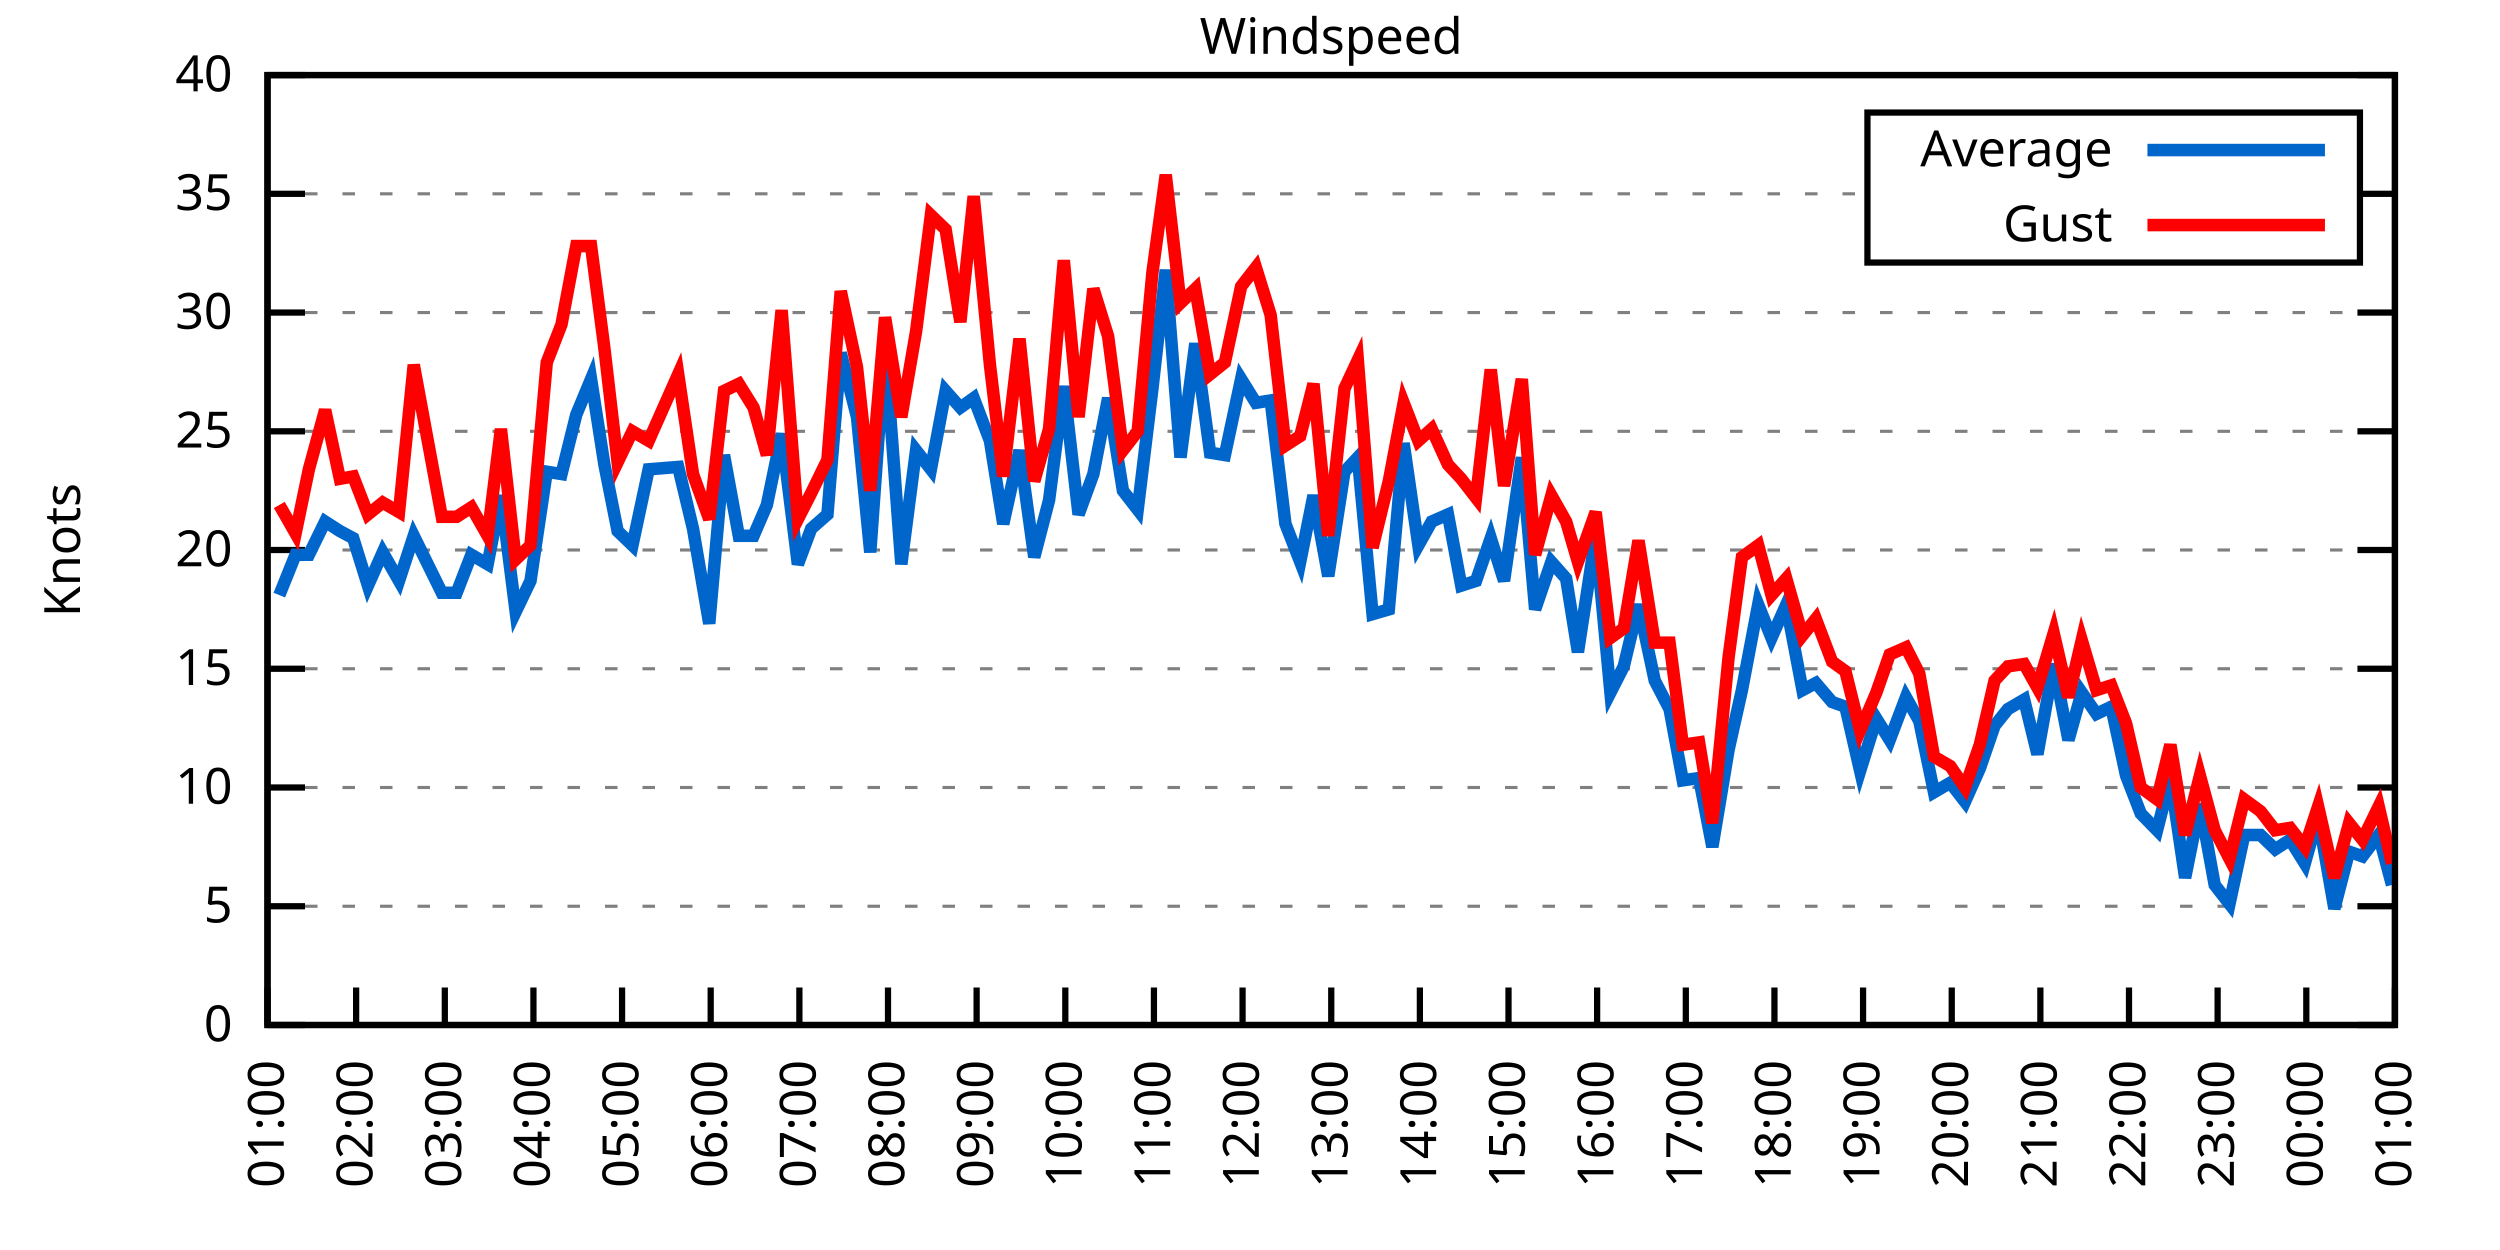
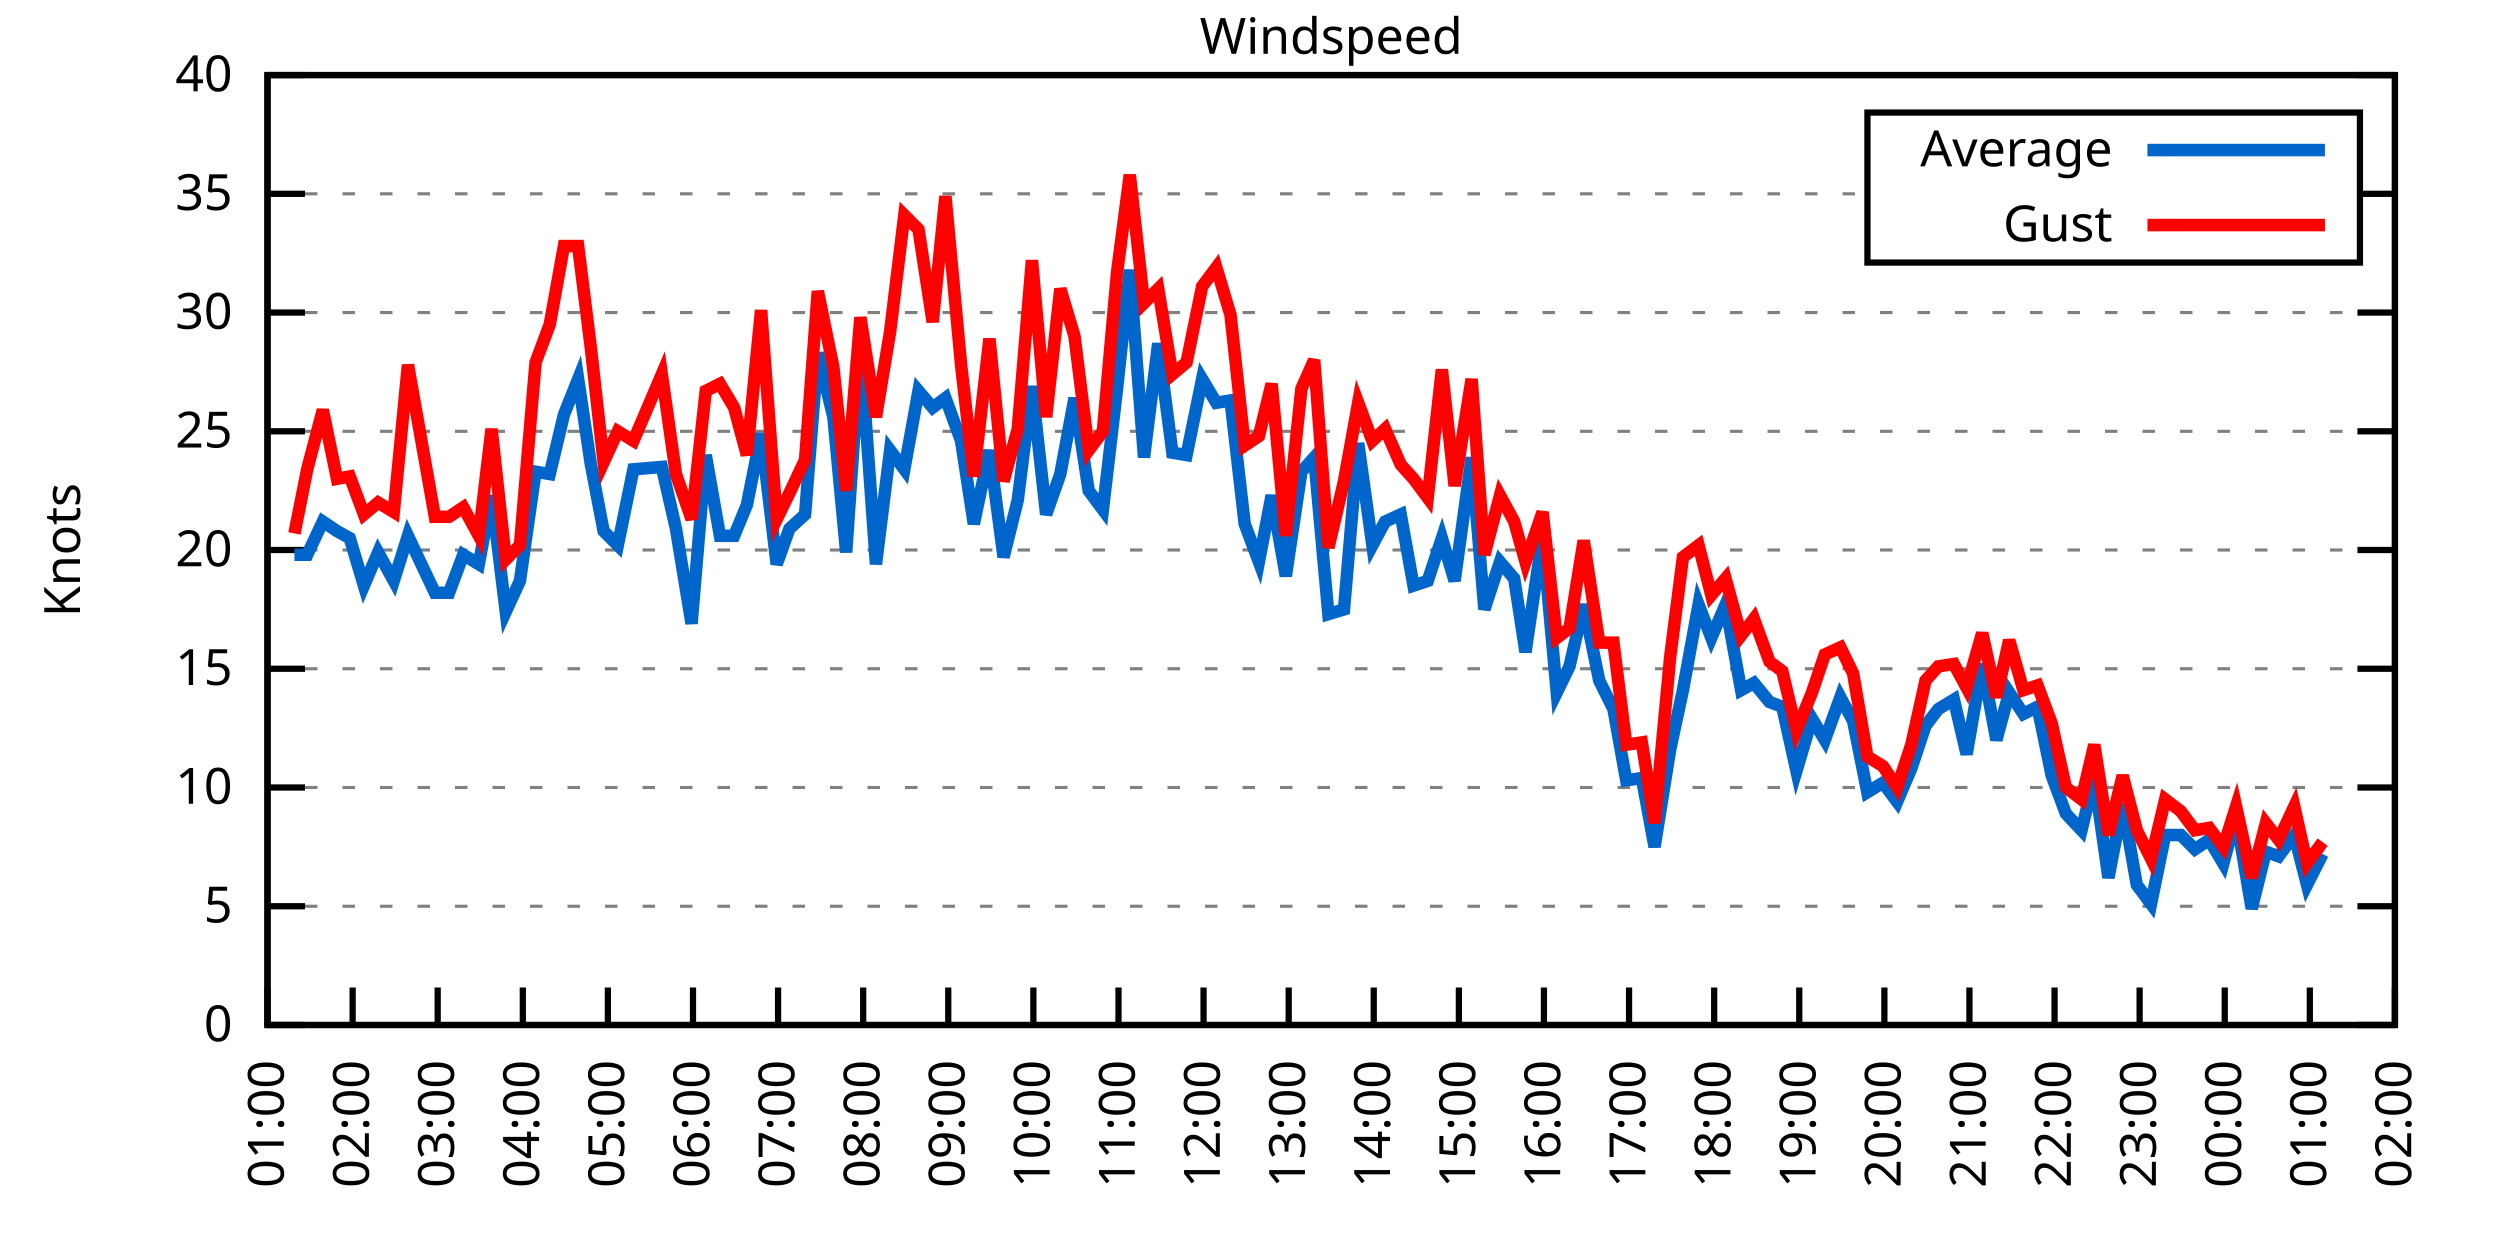
<svg xmlns="http://www.w3.org/2000/svg" xmlns:xlink="http://www.w3.org/1999/xlink" width="400" height="200" viewBox="0 0 400 200">
  <g id="gnuplot_canvas">
    <rect x="0" y="0" width="400" height="200" fill="none" />
    <defs>
      <circle id="gpDot" r="0.5" stroke-width="0.5" stroke="currentColor" />
      <path id="gpPt0" stroke-width="0.333" stroke="currentColor" d="M-1,0 h2 M0,-1 v2" />
      <path id="gpPt1" stroke-width="0.333" stroke="currentColor" d="M-1,-1 L1,1 M1,-1 L-1,1" />
      <path id="gpPt2" stroke-width="0.333" stroke="currentColor" d="M-1,0 L1,0 M0,-1 L0,1 M-1,-1 L1,1 M-1,1 L1,-1" />
      <rect id="gpPt3" stroke-width="0.333" stroke="currentColor" x="-1" y="-1" width="2" height="2" />
      <rect id="gpPt4" stroke-width="0.333" stroke="currentColor" fill="currentColor" x="-1" y="-1" width="2" height="2" />
      <circle id="gpPt5" stroke-width="0.333" stroke="currentColor" cx="0" cy="0" r="1" />
      <use xlink:href="#gpPt5" id="gpPt6" fill="currentColor" stroke="none" />
      <path id="gpPt7" stroke-width="0.333" stroke="currentColor" d="M0,-1.33 L-1.33,0.67 L1.33,0.67 z" />
      <use xlink:href="#gpPt7" id="gpPt8" fill="currentColor" stroke="none" />
      <use xlink:href="#gpPt7" id="gpPt9" stroke="currentColor" transform="rotate(180)" />
      <use xlink:href="#gpPt9" id="gpPt10" fill="currentColor" stroke="none" />
      <use xlink:href="#gpPt3" id="gpPt11" stroke="currentColor" transform="rotate(45)" />
      <use xlink:href="#gpPt11" id="gpPt12" fill="currentColor" stroke="none" />
      <path id="gpPt13" stroke-width="0.333" stroke="currentColor" d="M0,1.330 L1.265,0.411 L0.782,-1.067 L-0.782,-1.076 L-1.265,0.411 z" />
      <use xlink:href="#gpPt13" id="gpPt14" fill="currentColor" stroke="none" />
      <filter id="textbox" filterUnits="objectBoundingBox" x="0" y="0" height="1" width="1">
        <feFlood flood-color="white" flood-opacity="1" result="bgnd" />
        <feComposite in="SourceGraphic" in2="bgnd" operator="atop" />
      </filter>
      <filter id="greybox" filterUnits="objectBoundingBox" x="0" y="0" height="1" width="1">
        <feFlood flood-color="lightgrey" flood-opacity="1" result="grey" />
        <feComposite in="SourceGraphic" in2="grey" operator="atop" />
      </filter>
    </defs>
    <g fill="none" color="white" stroke="currentColor" stroke-width="1.00" stroke-linecap="butt" stroke-linejoin="miter">
</g>
    <g fill="none" color="black" stroke="currentColor" stroke-width="1.00" stroke-linecap="butt" stroke-linejoin="miter">
      <g stroke="none" shape-rendering="crispEdges">
        <polygon fill="rgb(255, 255, 255)" points="42.80,164.00 383.18,164.00 383.18,12.02 42.80,12.02 " />
      </g>
    </g>
    <g fill="none" color="black" stroke="currentColor" stroke-width="1.00" stroke-linecap="butt" stroke-linejoin="miter">
</g>
    <g fill="none" color="black" stroke="black" stroke-width="0.50" stroke-linecap="butt" stroke-linejoin="miter">
</g>
    <g fill="none" color="gray" stroke="currentColor" stroke-width="0.50" stroke-linecap="butt" stroke-linejoin="miter">
      <path stroke="gray" stroke-dasharray="2,4" class="gridline" d="M42.80,164.00 L383.19,164.00  " />
    </g>
    <g fill="none" color="gray" stroke="gray" stroke-width="1.00" stroke-linecap="butt" stroke-linejoin="miter">
</g>
    <g fill="none" color="black" stroke="currentColor" stroke-width="1.00" stroke-linecap="butt" stroke-linejoin="miter">
      <path stroke="black" d="M42.80,164.00 L48.80,164.00 M383.19,164.00 L377.19,164.00  " />
      <g transform="translate(37.20,166.60)" stroke="none" fill="black" font-family="Sans" font-size="8.00" text-anchor="end">
        <text>
          <tspan font-family="Sans"> 0</tspan>
        </text>
      </g>
    </g>
    <g fill="none" color="black" stroke="currentColor" stroke-width="1.00" stroke-linecap="butt" stroke-linejoin="miter">
</g>
    <g fill="none" color="black" stroke="black" stroke-width="0.50" stroke-linecap="butt" stroke-linejoin="miter">
</g>
    <g fill="none" color="gray" stroke="currentColor" stroke-width="0.50" stroke-linecap="butt" stroke-linejoin="miter">
      <path stroke="gray" stroke-dasharray="2,4" class="gridline" d="M42.80,145.00 L383.19,145.00  " />
    </g>
    <g fill="none" color="gray" stroke="gray" stroke-width="1.00" stroke-linecap="butt" stroke-linejoin="miter">
</g>
    <g fill="none" color="black" stroke="currentColor" stroke-width="1.00" stroke-linecap="butt" stroke-linejoin="miter">
      <path stroke="black" d="M42.80,145.00 L48.80,145.00 M383.19,145.00 L377.19,145.00  " />
      <g transform="translate(37.20,147.60)" stroke="none" fill="black" font-family="Sans" font-size="8.00" text-anchor="end">
        <text>
          <tspan font-family="Sans"> 5</tspan>
        </text>
      </g>
    </g>
    <g fill="none" color="black" stroke="currentColor" stroke-width="1.00" stroke-linecap="butt" stroke-linejoin="miter">
</g>
    <g fill="none" color="black" stroke="black" stroke-width="0.50" stroke-linecap="butt" stroke-linejoin="miter">
</g>
    <g fill="none" color="gray" stroke="currentColor" stroke-width="0.50" stroke-linecap="butt" stroke-linejoin="miter">
      <path stroke="gray" stroke-dasharray="2,4" class="gridline" d="M42.80,126.00 L383.19,126.00  " />
    </g>
    <g fill="none" color="gray" stroke="gray" stroke-width="1.00" stroke-linecap="butt" stroke-linejoin="miter">
</g>
    <g fill="none" color="black" stroke="currentColor" stroke-width="1.00" stroke-linecap="butt" stroke-linejoin="miter">
      <path stroke="black" d="M42.80,126.00 L48.80,126.00 M383.19,126.00 L377.19,126.00  " />
      <g transform="translate(37.20,128.60)" stroke="none" fill="black" font-family="Sans" font-size="8.00" text-anchor="end">
        <text>
          <tspan font-family="Sans"> 10</tspan>
        </text>
      </g>
    </g>
    <g fill="none" color="black" stroke="currentColor" stroke-width="1.00" stroke-linecap="butt" stroke-linejoin="miter">
</g>
    <g fill="none" color="black" stroke="black" stroke-width="0.50" stroke-linecap="butt" stroke-linejoin="miter">
</g>
    <g fill="none" color="gray" stroke="currentColor" stroke-width="0.50" stroke-linecap="butt" stroke-linejoin="miter">
      <path stroke="gray" stroke-dasharray="2,4" class="gridline" d="M42.80,107.00 L383.19,107.00  " />
    </g>
    <g fill="none" color="gray" stroke="gray" stroke-width="1.00" stroke-linecap="butt" stroke-linejoin="miter">
</g>
    <g fill="none" color="black" stroke="currentColor" stroke-width="1.00" stroke-linecap="butt" stroke-linejoin="miter">
      <path stroke="black" d="M42.80,107.00 L48.80,107.00 M383.19,107.00 L377.19,107.00  " />
      <g transform="translate(37.20,109.60)" stroke="none" fill="black" font-family="Sans" font-size="8.00" text-anchor="end">
        <text>
          <tspan font-family="Sans"> 15</tspan>
        </text>
      </g>
    </g>
    <g fill="none" color="black" stroke="currentColor" stroke-width="1.00" stroke-linecap="butt" stroke-linejoin="miter">
</g>
    <g fill="none" color="black" stroke="black" stroke-width="0.50" stroke-linecap="butt" stroke-linejoin="miter">
</g>
    <g fill="none" color="gray" stroke="currentColor" stroke-width="0.50" stroke-linecap="butt" stroke-linejoin="miter">
      <path stroke="gray" stroke-dasharray="2,4" class="gridline" d="M42.80,88.00 L383.19,88.00  " />
    </g>
    <g fill="none" color="gray" stroke="gray" stroke-width="1.00" stroke-linecap="butt" stroke-linejoin="miter">
</g>
    <g fill="none" color="black" stroke="currentColor" stroke-width="1.00" stroke-linecap="butt" stroke-linejoin="miter">
      <path stroke="black" d="M42.80,88.00 L48.80,88.00 M383.19,88.00 L377.19,88.00  " />
      <g transform="translate(37.20,90.60)" stroke="none" fill="black" font-family="Sans" font-size="8.00" text-anchor="end">
        <text>
          <tspan font-family="Sans"> 20</tspan>
        </text>
      </g>
    </g>
    <g fill="none" color="black" stroke="currentColor" stroke-width="1.00" stroke-linecap="butt" stroke-linejoin="miter">
</g>
    <g fill="none" color="black" stroke="black" stroke-width="0.50" stroke-linecap="butt" stroke-linejoin="miter">
</g>
    <g fill="none" color="gray" stroke="currentColor" stroke-width="0.50" stroke-linecap="butt" stroke-linejoin="miter">
      <path stroke="gray" stroke-dasharray="2,4" class="gridline" d="M42.80,69.01 L383.19,69.01  " />
    </g>
    <g fill="none" color="gray" stroke="gray" stroke-width="1.00" stroke-linecap="butt" stroke-linejoin="miter">
</g>
    <g fill="none" color="black" stroke="currentColor" stroke-width="1.00" stroke-linecap="butt" stroke-linejoin="miter">
      <path stroke="black" d="M42.80,69.01 L48.80,69.01 M383.19,69.01 L377.19,69.01  " />
      <g transform="translate(37.20,71.61)" stroke="none" fill="black" font-family="Sans" font-size="8.00" text-anchor="end">
        <text>
          <tspan font-family="Sans"> 25</tspan>
        </text>
      </g>
    </g>
    <g fill="none" color="black" stroke="currentColor" stroke-width="1.00" stroke-linecap="butt" stroke-linejoin="miter">
</g>
    <g fill="none" color="black" stroke="black" stroke-width="0.50" stroke-linecap="butt" stroke-linejoin="miter">
</g>
    <g fill="none" color="gray" stroke="currentColor" stroke-width="0.50" stroke-linecap="butt" stroke-linejoin="miter">
      <path stroke="gray" stroke-dasharray="2,4" class="gridline" d="M42.80,50.01 L383.19,50.01  " />
    </g>
    <g fill="none" color="gray" stroke="gray" stroke-width="1.00" stroke-linecap="butt" stroke-linejoin="miter">
</g>
    <g fill="none" color="black" stroke="currentColor" stroke-width="1.00" stroke-linecap="butt" stroke-linejoin="miter">
      <path stroke="black" d="M42.80,50.01 L48.80,50.01 M383.19,50.01 L377.19,50.01  " />
      <g transform="translate(37.20,52.61)" stroke="none" fill="black" font-family="Sans" font-size="8.00" text-anchor="end">
        <text>
          <tspan font-family="Sans"> 30</tspan>
        </text>
      </g>
    </g>
    <g fill="none" color="black" stroke="currentColor" stroke-width="1.00" stroke-linecap="butt" stroke-linejoin="miter">
</g>
    <g fill="none" color="black" stroke="black" stroke-width="0.50" stroke-linecap="butt" stroke-linejoin="miter">
</g>
    <g fill="none" color="gray" stroke="currentColor" stroke-width="0.50" stroke-linecap="butt" stroke-linejoin="miter">
      <path stroke="gray" stroke-dasharray="2,4" class="gridline" d="M42.80,31.01 L298.79,31.01 M377.59,31.01 L383.19,31.01  " />
    </g>
    <g fill="none" color="gray" stroke="gray" stroke-width="1.00" stroke-linecap="butt" stroke-linejoin="miter">
</g>
    <g fill="none" color="black" stroke="currentColor" stroke-width="1.00" stroke-linecap="butt" stroke-linejoin="miter">
      <path stroke="black" d="M42.80,31.01 L48.80,31.01 M383.19,31.01 L377.19,31.01  " />
      <g transform="translate(37.20,33.61)" stroke="none" fill="black" font-family="Sans" font-size="8.00" text-anchor="end">
        <text>
          <tspan font-family="Sans"> 35</tspan>
        </text>
      </g>
    </g>
    <g fill="none" color="black" stroke="currentColor" stroke-width="1.00" stroke-linecap="butt" stroke-linejoin="miter">
</g>
    <g fill="none" color="black" stroke="black" stroke-width="0.50" stroke-linecap="butt" stroke-linejoin="miter">
</g>
    <g fill="none" color="gray" stroke="currentColor" stroke-width="0.50" stroke-linecap="butt" stroke-linejoin="miter">
      <path stroke="gray" stroke-dasharray="2,4" class="gridline" d="M42.80,12.01 L383.19,12.01  " />
    </g>
    <g fill="none" color="gray" stroke="gray" stroke-width="1.00" stroke-linecap="butt" stroke-linejoin="miter">
</g>
    <g fill="none" color="black" stroke="currentColor" stroke-width="1.00" stroke-linecap="butt" stroke-linejoin="miter">
      <path stroke="black" d="M42.80,12.01 L48.80,12.01 M383.19,12.01 L377.19,12.01  " />
      <g transform="translate(37.20,14.61)" stroke="none" fill="black" font-family="Sans" font-size="8.00" text-anchor="end">
        <text>
          <tspan font-family="Sans"> 40</tspan>
        </text>
      </g>
    </g>
    <g fill="none" color="black" stroke="currentColor" stroke-width="1.00" stroke-linecap="butt" stroke-linejoin="miter">
      <path stroke="black" d="M42.80,164.00 L42.80,158.00  " />
      <g transform="translate(45.40,169.60) rotate(270.00)" stroke="none" fill="black" font-family="Sans" font-size="8.00" text-anchor="end">
        <text>
          <tspan font-family="Sans">01:00</tspan>
        </text>
      </g>
    </g>
    <g fill="none" color="black" stroke="currentColor" stroke-width="1.00" stroke-linecap="butt" stroke-linejoin="miter">
-       <path stroke="black" d="M56.98,164.00 L56.98,158.00  " />
-       <g transform="translate(59.58,169.60) rotate(270.00)" stroke="none" fill="black" font-family="Sans" font-size="8.00" text-anchor="end">
+       <path stroke="black" d="M56.42,164.00 L56.42,158.00  " />
+       <g transform="translate(59.02,169.60) rotate(270.00)" stroke="none" fill="black" font-family="Sans" font-size="8.00" text-anchor="end">
        <text>
          <tspan font-family="Sans">02:00</tspan>
        </text>
      </g>
    </g>
    <g fill="none" color="black" stroke="currentColor" stroke-width="1.00" stroke-linecap="butt" stroke-linejoin="miter">
-       <path stroke="black" d="M71.17,164.00 L71.17,158.00  " />
-       <g transform="translate(73.77,169.60) rotate(270.00)" stroke="none" fill="black" font-family="Sans" font-size="8.00" text-anchor="end">
+       <path stroke="black" d="M70.03,164.00 L70.03,158.00  " />
+       <g transform="translate(72.63,169.60) rotate(270.00)" stroke="none" fill="black" font-family="Sans" font-size="8.00" text-anchor="end">
        <text>
          <tspan font-family="Sans">03:00</tspan>
        </text>
      </g>
    </g>
    <g fill="none" color="black" stroke="currentColor" stroke-width="1.00" stroke-linecap="butt" stroke-linejoin="miter">
-       <path stroke="black" d="M85.35,164.00 L85.35,158.00  " />
-       <g transform="translate(87.95,169.60) rotate(270.00)" stroke="none" fill="black" font-family="Sans" font-size="8.00" text-anchor="end">
+       <path stroke="black" d="M83.65,164.00 L83.65,158.00  " />
+       <g transform="translate(86.25,169.60) rotate(270.00)" stroke="none" fill="black" font-family="Sans" font-size="8.00" text-anchor="end">
        <text>
          <tspan font-family="Sans">04:00</tspan>
        </text>
      </g>
    </g>
    <g fill="none" color="black" stroke="currentColor" stroke-width="1.00" stroke-linecap="butt" stroke-linejoin="miter">
-       <path stroke="black" d="M99.53,164.00 L99.53,158.00  " />
-       <g transform="translate(102.13,169.60) rotate(270.00)" stroke="none" fill="black" font-family="Sans" font-size="8.00" text-anchor="end">
+       <path stroke="black" d="M97.26,164.00 L97.26,158.00  " />
+       <g transform="translate(99.86,169.60) rotate(270.00)" stroke="none" fill="black" font-family="Sans" font-size="8.00" text-anchor="end">
        <text>
          <tspan font-family="Sans">05:00</tspan>
        </text>
      </g>
    </g>
    <g fill="none" color="black" stroke="currentColor" stroke-width="1.00" stroke-linecap="butt" stroke-linejoin="miter">
-       <path stroke="black" d="M113.71,164.00 L113.71,158.00  " />
-       <g transform="translate(116.31,169.60) rotate(270.00)" stroke="none" fill="black" font-family="Sans" font-size="8.00" text-anchor="end">
+       <path stroke="black" d="M110.88,164.00 L110.88,158.00  " />
+       <g transform="translate(113.48,169.60) rotate(270.00)" stroke="none" fill="black" font-family="Sans" font-size="8.00" text-anchor="end">
        <text>
          <tspan font-family="Sans">06:00</tspan>
        </text>
      </g>
    </g>
    <g fill="none" color="black" stroke="currentColor" stroke-width="1.00" stroke-linecap="butt" stroke-linejoin="miter">
-       <path stroke="black" d="M127.90,164.00 L127.90,158.00  " />
-       <g transform="translate(130.50,169.60) rotate(270.00)" stroke="none" fill="black" font-family="Sans" font-size="8.00" text-anchor="end">
+       <path stroke="black" d="M124.49,164.00 L124.49,158.00  " />
+       <g transform="translate(127.09,169.60) rotate(270.00)" stroke="none" fill="black" font-family="Sans" font-size="8.00" text-anchor="end">
        <text>
          <tspan font-family="Sans">07:00</tspan>
        </text>
      </g>
    </g>
    <g fill="none" color="black" stroke="currentColor" stroke-width="1.00" stroke-linecap="butt" stroke-linejoin="miter">
-       <path stroke="black" d="M142.08,164.00 L142.08,158.00  " />
-       <g transform="translate(144.68,169.60) rotate(270.00)" stroke="none" fill="black" font-family="Sans" font-size="8.00" text-anchor="end">
+       <path stroke="black" d="M138.11,164.00 L138.11,158.00  " />
+       <g transform="translate(140.71,169.60) rotate(270.00)" stroke="none" fill="black" font-family="Sans" font-size="8.00" text-anchor="end">
        <text>
          <tspan font-family="Sans">08:00</tspan>
        </text>
      </g>
    </g>
    <g fill="none" color="black" stroke="currentColor" stroke-width="1.00" stroke-linecap="butt" stroke-linejoin="miter">
-       <path stroke="black" d="M156.26,164.00 L156.26,158.00  " />
-       <g transform="translate(158.86,169.60) rotate(270.00)" stroke="none" fill="black" font-family="Sans" font-size="8.00" text-anchor="end">
+       <path stroke="black" d="M151.72,164.00 L151.72,158.00  " />
+       <g transform="translate(154.32,169.60) rotate(270.00)" stroke="none" fill="black" font-family="Sans" font-size="8.00" text-anchor="end">
        <text>
          <tspan font-family="Sans">09:00</tspan>
        </text>
      </g>
    </g>
    <g fill="none" color="black" stroke="currentColor" stroke-width="1.00" stroke-linecap="butt" stroke-linejoin="miter">
-       <path stroke="black" d="M170.45,164.00 L170.45,158.00  " />
-       <g transform="translate(173.05,169.60) rotate(270.00)" stroke="none" fill="black" font-family="Sans" font-size="8.00" text-anchor="end">
+       <path stroke="black" d="M165.34,164.00 L165.34,158.00  " />
+       <g transform="translate(167.94,169.60) rotate(270.00)" stroke="none" fill="black" font-family="Sans" font-size="8.00" text-anchor="end">
        <text>
          <tspan font-family="Sans">10:00</tspan>
        </text>
      </g>
    </g>
    <g fill="none" color="black" stroke="currentColor" stroke-width="1.00" stroke-linecap="butt" stroke-linejoin="miter">
-       <path stroke="black" d="M184.63,164.00 L184.63,158.00  " />
-       <g transform="translate(187.23,169.60) rotate(270.00)" stroke="none" fill="black" font-family="Sans" font-size="8.00" text-anchor="end">
+       <path stroke="black" d="M178.96,164.00 L178.96,158.00  " />
+       <g transform="translate(181.56,169.60) rotate(270.00)" stroke="none" fill="black" font-family="Sans" font-size="8.00" text-anchor="end">
        <text>
          <tspan font-family="Sans">11:00</tspan>
        </text>
      </g>
    </g>
    <g fill="none" color="black" stroke="currentColor" stroke-width="1.00" stroke-linecap="butt" stroke-linejoin="miter">
-       <path stroke="black" d="M198.81,164.00 L198.81,158.00  " />
-       <g transform="translate(201.41,169.60) rotate(270.00)" stroke="none" fill="black" font-family="Sans" font-size="8.00" text-anchor="end">
+       <path stroke="black" d="M192.57,164.00 L192.57,158.00  " />
+       <g transform="translate(195.17,169.60) rotate(270.00)" stroke="none" fill="black" font-family="Sans" font-size="8.00" text-anchor="end">
        <text>
          <tspan font-family="Sans">12:00</tspan>
        </text>
      </g>
    </g>
    <g fill="none" color="black" stroke="currentColor" stroke-width="1.00" stroke-linecap="butt" stroke-linejoin="miter">
-       <path stroke="black" d="M213.00,164.00 L213.00,158.00  " />
-       <g transform="translate(215.60,169.60) rotate(270.00)" stroke="none" fill="black" font-family="Sans" font-size="8.00" text-anchor="end">
+       <path stroke="black" d="M206.19,164.00 L206.19,158.00  " />
+       <g transform="translate(208.79,169.60) rotate(270.00)" stroke="none" fill="black" font-family="Sans" font-size="8.00" text-anchor="end">
        <text>
          <tspan font-family="Sans">13:00</tspan>
        </text>
      </g>
    </g>
    <g fill="none" color="black" stroke="currentColor" stroke-width="1.00" stroke-linecap="butt" stroke-linejoin="miter">
-       <path stroke="black" d="M227.18,164.00 L227.18,158.00  " />
-       <g transform="translate(229.78,169.60) rotate(270.00)" stroke="none" fill="black" font-family="Sans" font-size="8.00" text-anchor="end">
+       <path stroke="black" d="M219.80,164.00 L219.80,158.00  " />
+       <g transform="translate(222.40,169.60) rotate(270.00)" stroke="none" fill="black" font-family="Sans" font-size="8.00" text-anchor="end">
        <text>
          <tspan font-family="Sans">14:00</tspan>
        </text>
      </g>
    </g>
    <g fill="none" color="black" stroke="currentColor" stroke-width="1.00" stroke-linecap="butt" stroke-linejoin="miter">
-       <path stroke="black" d="M241.36,164.00 L241.36,158.00  " />
-       <g transform="translate(243.96,169.60) rotate(270.00)" stroke="none" fill="black" font-family="Sans" font-size="8.00" text-anchor="end">
+       <path stroke="black" d="M233.42,164.00 L233.42,158.00  " />
+       <g transform="translate(236.02,169.60) rotate(270.00)" stroke="none" fill="black" font-family="Sans" font-size="8.00" text-anchor="end">
        <text>
          <tspan font-family="Sans">15:00</tspan>
        </text>
      </g>
    </g>
    <g fill="none" color="black" stroke="currentColor" stroke-width="1.00" stroke-linecap="butt" stroke-linejoin="miter">
-       <path stroke="black" d="M255.54,164.00 L255.54,158.00  " />
-       <g transform="translate(258.14,169.60) rotate(270.00)" stroke="none" fill="black" font-family="Sans" font-size="8.00" text-anchor="end">
+       <path stroke="black" d="M247.03,164.00 L247.03,158.00  " />
+       <g transform="translate(249.63,169.60) rotate(270.00)" stroke="none" fill="black" font-family="Sans" font-size="8.00" text-anchor="end">
        <text>
          <tspan font-family="Sans">16:00</tspan>
        </text>
      </g>
    </g>
    <g fill="none" color="black" stroke="currentColor" stroke-width="1.00" stroke-linecap="butt" stroke-linejoin="miter">
-       <path stroke="black" d="M269.73,164.00 L269.73,158.00  " />
-       <g transform="translate(272.33,169.60) rotate(270.00)" stroke="none" fill="black" font-family="Sans" font-size="8.00" text-anchor="end">
+       <path stroke="black" d="M260.65,164.00 L260.65,158.00  " />
+       <g transform="translate(263.25,169.60) rotate(270.00)" stroke="none" fill="black" font-family="Sans" font-size="8.00" text-anchor="end">
        <text>
          <tspan font-family="Sans">17:00</tspan>
        </text>
      </g>
    </g>
    <g fill="none" color="black" stroke="currentColor" stroke-width="1.00" stroke-linecap="butt" stroke-linejoin="miter">
-       <path stroke="black" d="M283.91,164.00 L283.91,158.00  " />
-       <g transform="translate(286.51,169.60) rotate(270.00)" stroke="none" fill="black" font-family="Sans" font-size="8.00" text-anchor="end">
+       <path stroke="black" d="M274.27,164.00 L274.27,158.00  " />
+       <g transform="translate(276.87,169.60) rotate(270.00)" stroke="none" fill="black" font-family="Sans" font-size="8.00" text-anchor="end">
        <text>
          <tspan font-family="Sans">18:00</tspan>
        </text>
      </g>
    </g>
    <g fill="none" color="black" stroke="currentColor" stroke-width="1.00" stroke-linecap="butt" stroke-linejoin="miter">
-       <path stroke="black" d="M298.09,164.00 L298.09,158.00  " />
-       <g transform="translate(300.69,169.60) rotate(270.00)" stroke="none" fill="black" font-family="Sans" font-size="8.00" text-anchor="end">
+       <path stroke="black" d="M287.88,164.00 L287.88,158.00  " />
+       <g transform="translate(290.48,169.60) rotate(270.00)" stroke="none" fill="black" font-family="Sans" font-size="8.00" text-anchor="end">
        <text>
          <tspan font-family="Sans">19:00</tspan>
        </text>
      </g>
    </g>
    <g fill="none" color="black" stroke="currentColor" stroke-width="1.00" stroke-linecap="butt" stroke-linejoin="miter">
-       <path stroke="black" d="M312.28,164.00 L312.28,158.00  " />
-       <g transform="translate(314.88,169.60) rotate(270.00)" stroke="none" fill="black" font-family="Sans" font-size="8.00" text-anchor="end">
+       <path stroke="black" d="M301.50,164.00 L301.50,158.00  " />
+       <g transform="translate(304.10,169.60) rotate(270.00)" stroke="none" fill="black" font-family="Sans" font-size="8.00" text-anchor="end">
        <text>
          <tspan font-family="Sans">20:00</tspan>
        </text>
      </g>
    </g>
    <g fill="none" color="black" stroke="currentColor" stroke-width="1.00" stroke-linecap="butt" stroke-linejoin="miter">
-       <path stroke="black" d="M326.46,164.00 L326.46,158.00  " />
-       <g transform="translate(329.06,169.60) rotate(270.00)" stroke="none" fill="black" font-family="Sans" font-size="8.00" text-anchor="end">
+       <path stroke="black" d="M315.11,164.00 L315.11,158.00  " />
+       <g transform="translate(317.71,169.60) rotate(270.00)" stroke="none" fill="black" font-family="Sans" font-size="8.00" text-anchor="end">
        <text>
          <tspan font-family="Sans">21:00</tspan>
        </text>
      </g>
    </g>
    <g fill="none" color="black" stroke="currentColor" stroke-width="1.00" stroke-linecap="butt" stroke-linejoin="miter">
-       <path stroke="black" d="M340.64,164.00 L340.64,158.00  " />
-       <g transform="translate(343.24,169.60) rotate(270.00)" stroke="none" fill="black" font-family="Sans" font-size="8.00" text-anchor="end">
+       <path stroke="black" d="M328.73,164.00 L328.73,158.00  " />
+       <g transform="translate(331.33,169.60) rotate(270.00)" stroke="none" fill="black" font-family="Sans" font-size="8.00" text-anchor="end">
        <text>
          <tspan font-family="Sans">22:00</tspan>
        </text>
      </g>
    </g>
    <g fill="none" color="black" stroke="currentColor" stroke-width="1.00" stroke-linecap="butt" stroke-linejoin="miter">
-       <path stroke="black" d="M354.82,164.00 L354.82,158.00  " />
-       <g transform="translate(357.42,169.60) rotate(270.00)" stroke="none" fill="black" font-family="Sans" font-size="8.00" text-anchor="end">
+       <path stroke="black" d="M342.34,164.00 L342.34,158.00  " />
+       <g transform="translate(344.94,169.60) rotate(270.00)" stroke="none" fill="black" font-family="Sans" font-size="8.00" text-anchor="end">
        <text>
          <tspan font-family="Sans">23:00</tspan>
        </text>
      </g>
    </g>
    <g fill="none" color="black" stroke="currentColor" stroke-width="1.00" stroke-linecap="butt" stroke-linejoin="miter">
-       <path stroke="black" d="M369.01,164.00 L369.01,158.00  " />
-       <g transform="translate(371.61,169.60) rotate(270.00)" stroke="none" fill="black" font-family="Sans" font-size="8.00" text-anchor="end">
+       <path stroke="black" d="M355.96,164.00 L355.96,158.00  " />
+       <g transform="translate(358.56,169.60) rotate(270.00)" stroke="none" fill="black" font-family="Sans" font-size="8.00" text-anchor="end">
        <text>
          <tspan font-family="Sans">00:00</tspan>
+         </text>
+       </g>
+     </g>
+     <g fill="none" color="black" stroke="currentColor" stroke-width="1.00" stroke-linecap="butt" stroke-linejoin="miter">
+       <path stroke="black" d="M369.57,164.00 L369.57,158.00  " />
+       <g transform="translate(372.17,169.60) rotate(270.00)" stroke="none" fill="black" font-family="Sans" font-size="8.00" text-anchor="end">
+         <text>
+           <tspan font-family="Sans">01:00</tspan>
        </text>
      </g>
    </g>
    <g fill="none" color="black" stroke="currentColor" stroke-width="1.00" stroke-linecap="butt" stroke-linejoin="miter">
      <path stroke="black" d="M383.19,164.00 L383.19,158.00  " />
      <g transform="translate(385.79,169.60) rotate(270.00)" stroke="none" fill="black" font-family="Sans" font-size="8.00" text-anchor="end">
        <text>
-           <tspan font-family="Sans">01:00</tspan>
+           <tspan font-family="Sans">02:00</tspan>
        </text>
      </g>
    </g>
    <g fill="none" color="black" stroke="currentColor" stroke-width="1.00" stroke-linecap="butt" stroke-linejoin="miter">
</g>
    <g fill="none" color="black" stroke="currentColor" stroke-width="1.00" stroke-linecap="butt" stroke-linejoin="miter">
      <path stroke="black" d="M42.80,12.01 L42.80,164.00 L383.19,164.00 L383.19,12.01 L42.80,12.01 Z  " />
    </g>
    <g fill="none" color="black" stroke="currentColor" stroke-width="1.00" stroke-linecap="butt" stroke-linejoin="miter">
</g>
    <g fill="none" color="black" stroke="currentColor" stroke-width="1.00" stroke-linecap="butt" stroke-linejoin="miter">
      <path stroke="black" d="M298.79,42.01 L298.79,18.01 L377.59,18.01 L377.59,42.01 L298.79,42.01 Z  " />
    </g>
    <g id="Windspeed_plot_1">
      <g fill="none" color="white" stroke="black" stroke-width="2.00" stroke-linecap="butt" stroke-linejoin="miter">
</g>
      <g fill="none" color="black" stroke="currentColor" stroke-width="2.00" stroke-linecap="butt" stroke-linejoin="miter">
        <g transform="translate(337.99,26.61)" stroke="none" fill="black" font-family="Sans" font-size="8.00" text-anchor="end">
          <text>
            <tspan font-family="Sans">Average</tspan>
          </text>
        </g>
      </g>
      <g fill="none" color="black" stroke="currentColor" stroke-width="2.00" stroke-linecap="butt" stroke-linejoin="miter">
-         <path stroke="rgb(  0, 102, 204)" d="M343.59,24.01 L371.99,24.01 M44.69,95.22 L47.29,88.76 L49.42,88.76 L52.02,83.45 L54.38,84.97 L56.51,86.11   L58.87,93.70 L61.24,88.38 L63.84,92.94 L66.20,85.73 L70.69,94.84 L73.06,94.84 L75.42,88.76 L78.02,90.28   L80.15,79.27 L82.51,97.88 L84.88,92.94 L87.48,75.47 L89.84,75.85 L92.20,66.35 L94.57,60.65 L96.70,74.33   L98.82,84.97 L101.19,87.25 L103.79,75.09 L108.51,74.71 L110.88,84.59 L113.48,99.78 L115.84,72.81 L118.21,85.73   L120.57,85.73 L122.70,80.79 L125.06,69.39 L127.66,90.28 L129.79,84.59 L132.39,82.31 L134.52,56.47 L137.12,66.73   L139.24,88.38 L141.61,55.33 L144.21,90.28 L146.57,72.05 L148.94,75.09 L151.30,62.55 L153.66,65.21 L155.79,63.69   L158.39,70.53 L160.52,83.83 L163.12,72.05 L165.48,89.14 L167.85,80.03 L170.21,61.79 L172.57,82.31 L174.94,75.85   L177.30,63.69 L179.67,78.51 L182.03,81.55 L184.39,62.17 L186.52,43.17 L188.88,73.19 L191.25,54.95 L193.61,72.43   L195.98,72.81 L198.58,60.65 L200.94,64.45 L203.30,64.07 L205.67,83.83 L208.03,89.90 L210.16,79.27 L212.52,92.18   L215.12,75.47 L217.25,73.19 L219.61,98.26 L222.21,97.50 L224.58,70.91 L226.94,87.25 L229.07,83.45 L231.67,82.31   L233.80,93.70 L236.16,92.94 L238.52,86.11 L240.65,92.94 L243.49,73.19 L245.62,97.50 L248.22,89.90 L250.58,92.56   L252.47,104.34 L255.31,85.73 L257.67,110.80 L259.80,106.62 L262.16,96.74 L264.76,108.90 L267.13,113.46 L269.25,124.86   L271.85,124.48 L273.98,135.50 L276.58,119.92 L278.71,110.42 L281.31,96.74 L283.44,102.06 L285.80,96.74 L288.40,110.42   L290.53,109.28 L293.13,112.32 L295.26,113.08 L297.62,123.34 L300.22,114.98 L302.35,118.40 L304.95,111.56 L307.08,115.36   L309.44,126.76 L312.04,125.24 L314.40,128.28 L316.77,122.96 L319.13,116.12 L321.26,113.46 L323.86,111.94 L325.99,120.68   L328.59,106.24 L330.95,118.40 L333.08,110.80 L335.44,114.22 L337.80,113.08 L340.17,124.10 L342.53,130.18 L345.13,132.84   L347.26,124.48 L349.62,140.44 L351.99,128.66 L354.35,141.58 L356.72,144.62 L359.08,133.60 L361.68,133.60 L364.04,135.88   L366.41,134.36 L368.77,138.16 L370.90,130.56 L373.50,145.38 L375.86,136.26 L377.99,137.02 L380.59,133.60 L382.72,141.58    " />
+         <path stroke="rgb(  0, 102, 204)" d="M343.59,24.01 L371.99,24.01 M47.11,88.76 L49.15,88.76 L51.65,83.45 L53.92,84.97 L55.96,86.11 L58.23,93.70   L60.50,88.38 L63.00,92.94 L65.27,85.73 L69.58,94.84 L71.85,94.84 L74.12,88.76 L76.61,90.28 L78.65,79.27   L80.92,97.88 L83.19,92.94 L85.69,75.47 L87.96,75.85 L90.23,66.35 L92.50,60.65 L94.54,74.33 L96.58,84.97   L98.85,87.25 L101.35,75.09 L105.89,74.71 L108.15,84.59 L110.65,99.78 L112.92,72.81 L115.19,85.73 L117.46,85.73   L119.50,80.79 L121.77,69.39 L124.27,90.28 L126.31,84.59 L128.81,82.31 L130.85,56.47 L133.34,66.73 L135.39,88.38   L137.66,55.33 L140.15,90.28 L142.42,72.05 L144.69,75.09 L146.96,62.55 L149.23,65.21 L151.27,63.69 L153.77,70.53   L155.81,83.83 L158.31,72.05 L160.57,89.14 L162.84,80.03 L165.11,61.79 L167.38,82.31 L169.65,75.85 L171.92,63.69   L174.19,78.51 L176.46,81.55 L178.73,62.17 L180.77,43.17 L183.04,73.19 L185.31,54.95 L187.58,72.43 L189.85,72.81   L192.34,60.65 L194.61,64.45 L196.88,64.07 L199.15,83.83 L201.42,89.90 L203.46,79.27 L205.73,92.18 L208.23,75.47   L210.27,73.19 L212.54,98.26 L215.04,97.50 L217.31,70.91 L219.58,87.25 L221.62,83.45 L224.11,82.31 L226.16,93.70   L228.43,92.94 L230.70,86.11 L232.74,92.94 L235.46,73.19 L237.50,97.50 L240.00,89.90 L242.27,92.56 L244.08,104.34   L246.81,85.73 L249.08,110.80 L251.12,106.62 L253.39,96.74 L255.88,108.90 L258.15,113.46 L260.20,124.86 L262.69,124.48   L264.73,135.50 L267.23,119.92 L269.27,110.42 L271.77,96.74 L273.81,102.06 L276.08,96.74 L278.58,110.42 L280.62,109.28   L283.12,112.32 L285.16,113.08 L287.43,123.34 L289.92,114.98 L291.97,118.40 L294.46,111.56 L296.50,115.36 L298.77,126.76   L301.27,125.24 L303.54,128.28 L305.81,122.96 L308.08,116.12 L310.12,113.46 L312.62,111.94 L314.66,120.68 L317.15,106.24   L319.42,118.40 L321.47,110.80 L323.74,114.22 L326.00,113.08 L328.27,124.10 L330.54,130.18 L333.04,132.84 L335.08,124.48   L337.35,140.44 L339.62,128.66 L341.89,141.58 L344.16,144.62 L346.43,133.60 L348.92,133.60 L351.19,135.88 L353.46,134.36   L355.73,138.16 L357.77,130.56 L360.27,145.38 L362.54,136.26 L364.58,137.02 L367.08,133.60 L369.12,141.58 L371.62,136.64    " />
      </g>
    </g>
    <g id="Windspeed_plot_2">
      <g fill="none" color="black" stroke="currentColor" stroke-width="2.00" stroke-linecap="butt" stroke-linejoin="miter">
        <g transform="translate(337.99,38.61)" stroke="none" fill="black" font-family="Sans" font-size="8.00" text-anchor="end">
          <text>
            <tspan font-family="Sans">Gust</tspan>
          </text>
        </g>
      </g>
      <g fill="none" color="black" stroke="currentColor" stroke-width="2.00" stroke-linecap="butt" stroke-linejoin="miter">
-         <path stroke="rgb(255,   0,   0)" d="M343.59,36.01 L371.99,36.01 M44.69,80.79 L47.29,85.35 L49.42,75.09 L52.02,65.59 L54.38,76.61 L56.51,76.23   L58.87,82.31 L61.24,80.41 L63.84,81.93 L66.20,58.37 L70.69,82.69 L73.06,82.69 L75.42,81.17 L78.02,85.73   L80.15,68.63 L82.51,89.52 L84.88,87.25 L87.48,57.99 L89.84,51.91 L92.20,39.37 L94.57,39.37 L96.70,55.71   L98.82,73.95 L101.19,69.01 L103.79,70.53 L108.51,59.89 L110.88,75.85 L113.48,83.07 L115.84,62.55 L118.21,61.41   L120.57,65.21 L122.70,72.81 L125.06,49.63 L127.66,83.07 L129.79,78.89 L132.39,73.57 L134.52,46.59 L137.12,58.75   L139.24,78.51 L141.61,50.77 L144.21,66.73 L146.57,53.05 L148.94,34.43 L151.30,36.71 L153.66,51.53 L155.79,31.39   L158.39,58.37 L160.52,76.23 L163.12,54.19 L165.48,76.99 L167.85,68.63 L170.21,41.65 L172.57,66.73 L174.94,46.21   L177.30,53.81 L179.67,72.05 L182.03,69.01 L184.39,43.55 L186.52,27.97 L188.88,48.49 L191.25,46.21 L193.61,59.89   L195.98,57.99 L198.58,45.83 L200.94,42.79 L203.30,50.39 L205.67,71.29 L208.03,69.77 L210.16,61.41 L212.52,85.73   L215.12,62.17 L217.25,57.61 L219.61,87.63 L222.21,76.99 L224.58,64.45 L226.94,70.53 L229.07,68.63 L231.67,74.33   L233.80,76.61 L236.16,79.65 L238.52,59.13 L240.65,77.75 L243.49,60.65 L245.62,88.76 L248.22,79.27 L250.58,83.45   L252.47,89.90 L255.31,81.93 L257.67,102.06 L259.80,100.54 L262.16,86.49 L264.76,102.82 L267.13,102.82 L269.25,119.16   L271.85,118.78 L273.98,131.70 L276.58,105.10 L278.71,89.14 L281.31,87.25 L283.44,95.22 L285.80,92.56 L288.40,101.68   L290.53,99.02 L293.13,105.86 L295.26,107.38 L297.62,116.88 L300.22,110.80 L302.35,104.72 L304.95,103.58 L307.08,107.76   L309.44,121.06 L312.04,122.58 L314.40,126.00 L316.77,119.16 L319.13,108.90 L321.26,106.62 L323.86,106.24 L325.99,110.04   L328.59,101.30 L330.95,111.56 L333.08,102.44 L335.44,110.42 L337.80,109.66 L340.17,115.74 L342.53,126.00 L345.13,127.90   L347.26,119.16 L349.62,133.60 L351.99,124.10 L354.35,132.84 L356.72,137.40 L359.08,127.90 L361.68,129.80 L364.04,132.84   L366.41,132.46 L368.77,135.50 L370.90,129.04 L373.50,140.44 L375.86,131.70 L377.99,134.36 L380.59,129.04 L382.72,138.16    " />
+         <path stroke="rgb(255,   0,   0)" d="M343.59,36.01 L371.99,36.01 M47.11,85.35 L49.15,75.09 L51.65,65.59 L53.92,76.61 L55.96,76.23 L58.23,82.31   L60.50,80.41 L63.00,81.93 L65.27,58.37 L69.58,82.69 L71.85,82.69 L74.12,81.17 L76.61,85.73 L78.65,68.63   L80.92,89.52 L83.19,87.25 L85.69,57.99 L87.96,51.91 L90.23,39.37 L92.50,39.37 L94.54,55.71 L96.58,73.95   L98.85,69.01 L101.35,70.53 L105.89,59.89 L108.15,75.85 L110.65,83.07 L112.92,62.55 L115.19,61.41 L117.46,65.21   L119.50,72.81 L121.77,49.63 L124.27,83.07 L126.31,78.89 L128.81,73.57 L130.85,46.59 L133.34,58.75 L135.39,78.51   L137.66,50.77 L140.15,66.73 L142.42,53.05 L144.69,34.43 L146.96,36.71 L149.23,51.53 L151.27,31.39 L153.77,58.37   L155.81,76.23 L158.31,54.19 L160.57,76.99 L162.84,68.63 L165.11,41.65 L167.38,66.73 L169.65,46.21 L171.92,53.81   L174.19,72.05 L176.46,69.01 L178.73,43.55 L180.77,27.97 L183.04,48.49 L185.31,46.21 L187.58,59.89 L189.85,57.99   L192.34,45.83 L194.61,42.79 L196.88,50.39 L199.15,71.29 L201.42,69.77 L203.46,61.41 L205.73,85.73 L208.23,62.17   L210.27,57.61 L212.54,87.63 L215.04,76.99 L217.31,64.45 L219.58,70.53 L221.62,68.63 L224.11,74.33 L226.16,76.61   L228.43,79.65 L230.70,59.13 L232.74,77.75 L235.46,60.65 L237.50,88.76 L240.00,79.27 L242.27,83.45 L244.08,89.90   L246.81,81.93 L249.08,102.06 L251.12,100.54 L253.39,86.49 L255.88,102.82 L258.15,102.82 L260.20,119.16 L262.69,118.78   L264.73,131.70 L267.23,105.10 L269.27,89.14 L271.77,87.25 L273.81,95.22 L276.08,92.56 L278.58,101.68 L280.62,99.02   L283.12,105.86 L285.16,107.38 L287.43,116.88 L289.92,110.80 L291.97,104.72 L294.46,103.58 L296.50,107.76 L298.77,121.06   L301.27,122.58 L303.54,126.00 L305.81,119.16 L308.08,108.90 L310.12,106.62 L312.62,106.24 L314.66,110.04 L317.15,101.30   L319.42,111.56 L321.47,102.44 L323.74,110.42 L326.00,109.66 L328.27,115.74 L330.54,126.00 L333.04,127.90 L335.08,119.16   L337.35,133.60 L339.62,124.10 L341.89,132.84 L344.16,137.40 L346.43,127.90 L348.92,129.80 L351.19,132.84 L353.46,132.46   L355.73,135.50 L357.77,129.04 L360.27,140.44 L362.54,131.70 L364.58,134.36 L367.08,129.04 L369.12,138.16 L371.62,134.74    " />
      </g>
    </g>
    <g fill="none" color="black" stroke="currentColor" stroke-width="2.00" stroke-linecap="butt" stroke-linejoin="miter">
</g>
    <g fill="none" color="black" stroke="black" stroke-width="1.00" stroke-linecap="butt" stroke-linejoin="miter">
</g>
    <g fill="none" color="black" stroke="currentColor" stroke-width="1.00" stroke-linecap="butt" stroke-linejoin="miter">
      <path stroke="black" d="M42.80,12.01 L42.80,164.00 L383.19,164.00 L383.19,12.01 L42.80,12.01 Z  " />
      <g transform="translate(12.80,88.01) rotate(270.00)" stroke="none" fill="black" font-family="Sans" font-size="8.00" text-anchor="middle">
        <text>
          <tspan font-family="Sans">Knots</tspan>
        </text>
      </g>
    </g>
    <g fill="none" color="black" stroke="currentColor" stroke-width="1.00" stroke-linecap="butt" stroke-linejoin="miter">
</g>
    <g fill="none" color="black" stroke="currentColor" stroke-width="1.00" stroke-linecap="butt" stroke-linejoin="miter">
      <g transform="translate(212.99,8.61)" stroke="none" fill="black" font-family="Sans" font-size="8.00" text-anchor="middle">
        <text>
          <tspan font-family="Sans">Windspeed</tspan>
        </text>
      </g>
    </g>
    <g fill="none" color="black" stroke="currentColor" stroke-width="1.00" stroke-linecap="butt" stroke-linejoin="miter">
</g>
  </g>
</svg>
